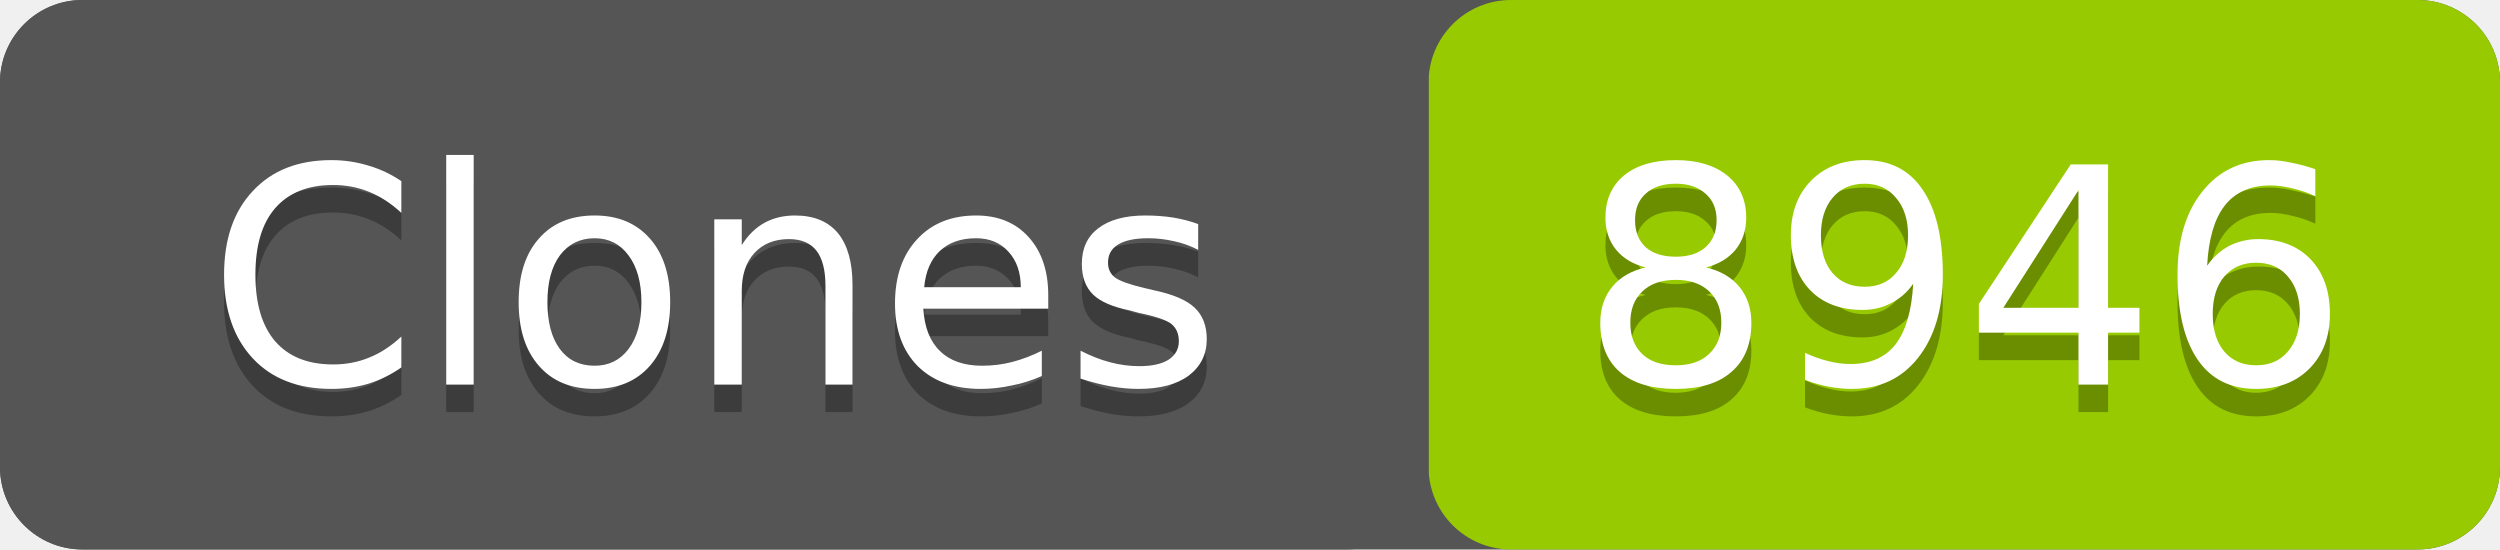
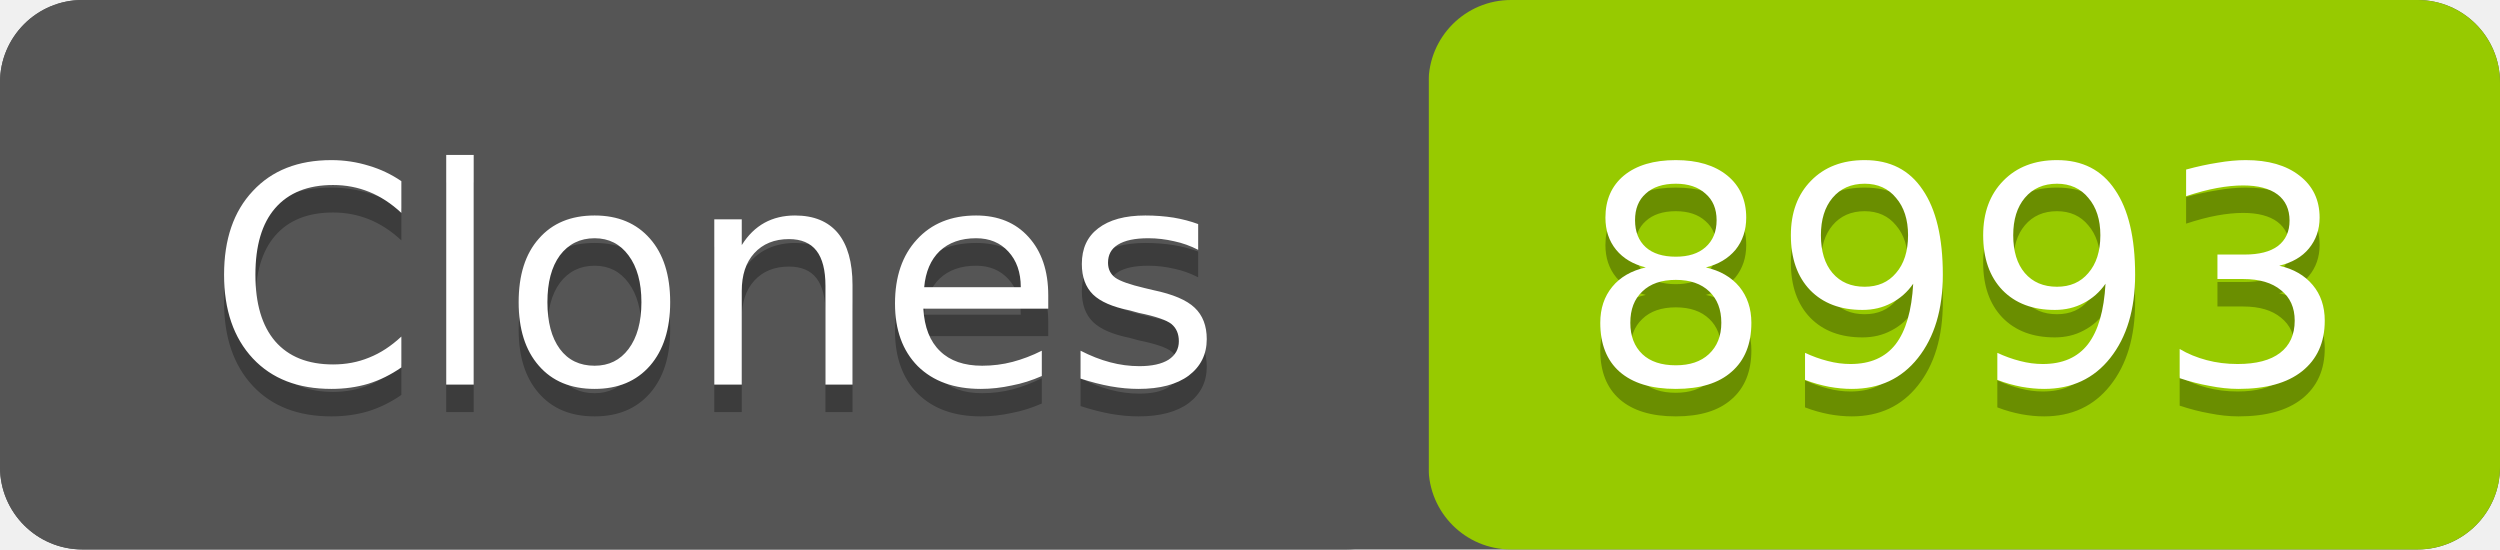
- <svg xmlns="http://www.w3.org/2000/svg" width="91" height="20" role="img" aria-label="Clones: 8946">
+ <svg xmlns="http://www.w3.org/2000/svg" width="91" height="20" role="img" aria-label="Clones: 8993">
  <rect width="91" height="20" rx="3" fill="#555" />
  <rect x="52" width="39" height="20" rx="3" fill="#97ca00" />
  <rect width="52" height="20" rx="3" fill="#555" />
  <g fill="#fff" text-anchor="middle" font-family="Verdana,Geneva,DejaVu Sans,sans-serif" font-size="11">
    <text x="26" y="15" fill="#010101" fill-opacity=".3">Clones</text>
    <text x="26" y="14">Clones</text>
-     <text x="71.5" y="15" fill="#010101" fill-opacity=".3">8946</text>
-     <text x="71.5" y="14">8946</text>
+     <text x="71.5" y="15" fill="#010101" fill-opacity=".3">8993</text>
+     <text x="71.5" y="14">8993</text>
  </g>
</svg>
